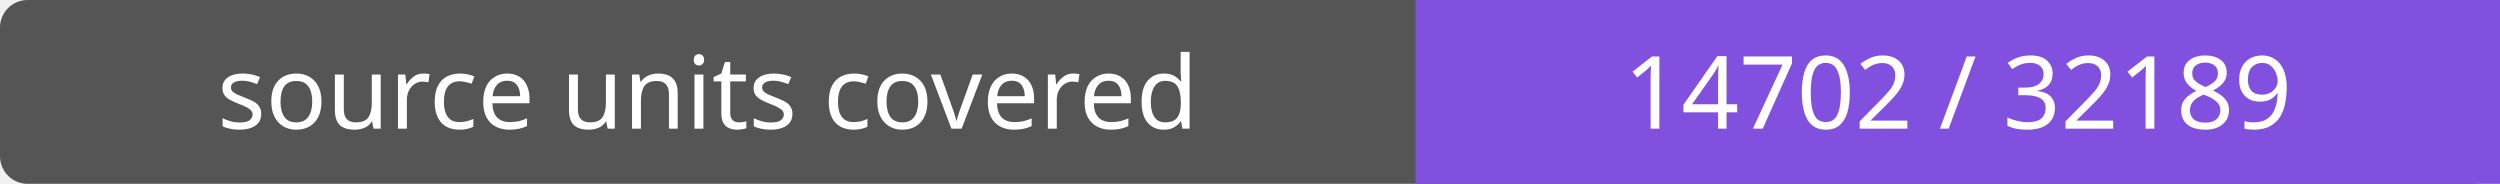
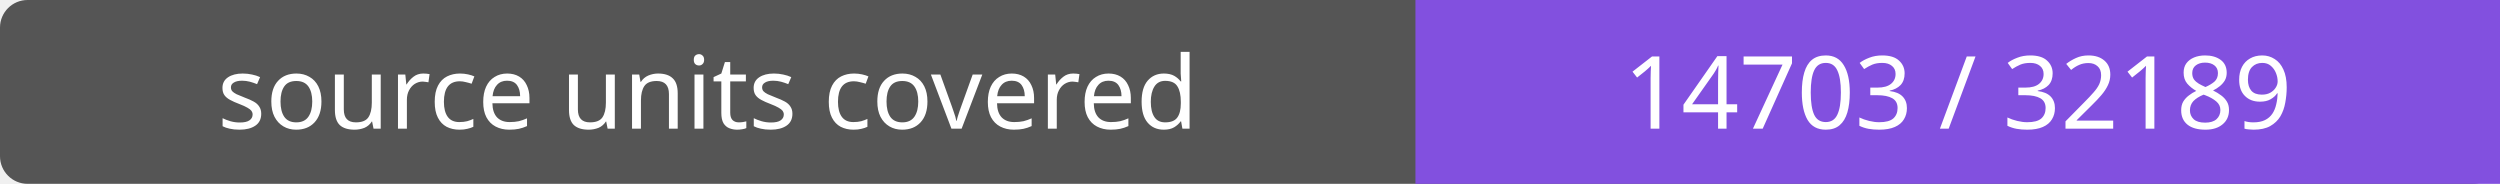
- <svg xmlns="http://www.w3.org/2000/svg" width="272" height="20" role="img" aria-label="source units covered: 14702 / 32189">
+ <svg xmlns="http://www.w3.org/2000/svg" width="272" height="20" role="img" aria-label="source units covered: 14703 / 32189">
  <rect width="272" height="20" rx="3" fill="#555" />
  <path fill="#8250df" d="M154 0h118v20H154z" />
  <g fill="#fff" text-anchor="middle" font-family="Verdana,sans-serif" font-size="11">
    <text x="77.0" y="14">source units covered</text>
-     <text x="213.0" y="14">14702 / 32189</text>
+     <text x="213.0" y="14">14703 / 32189</text>
  </g>
</svg>
